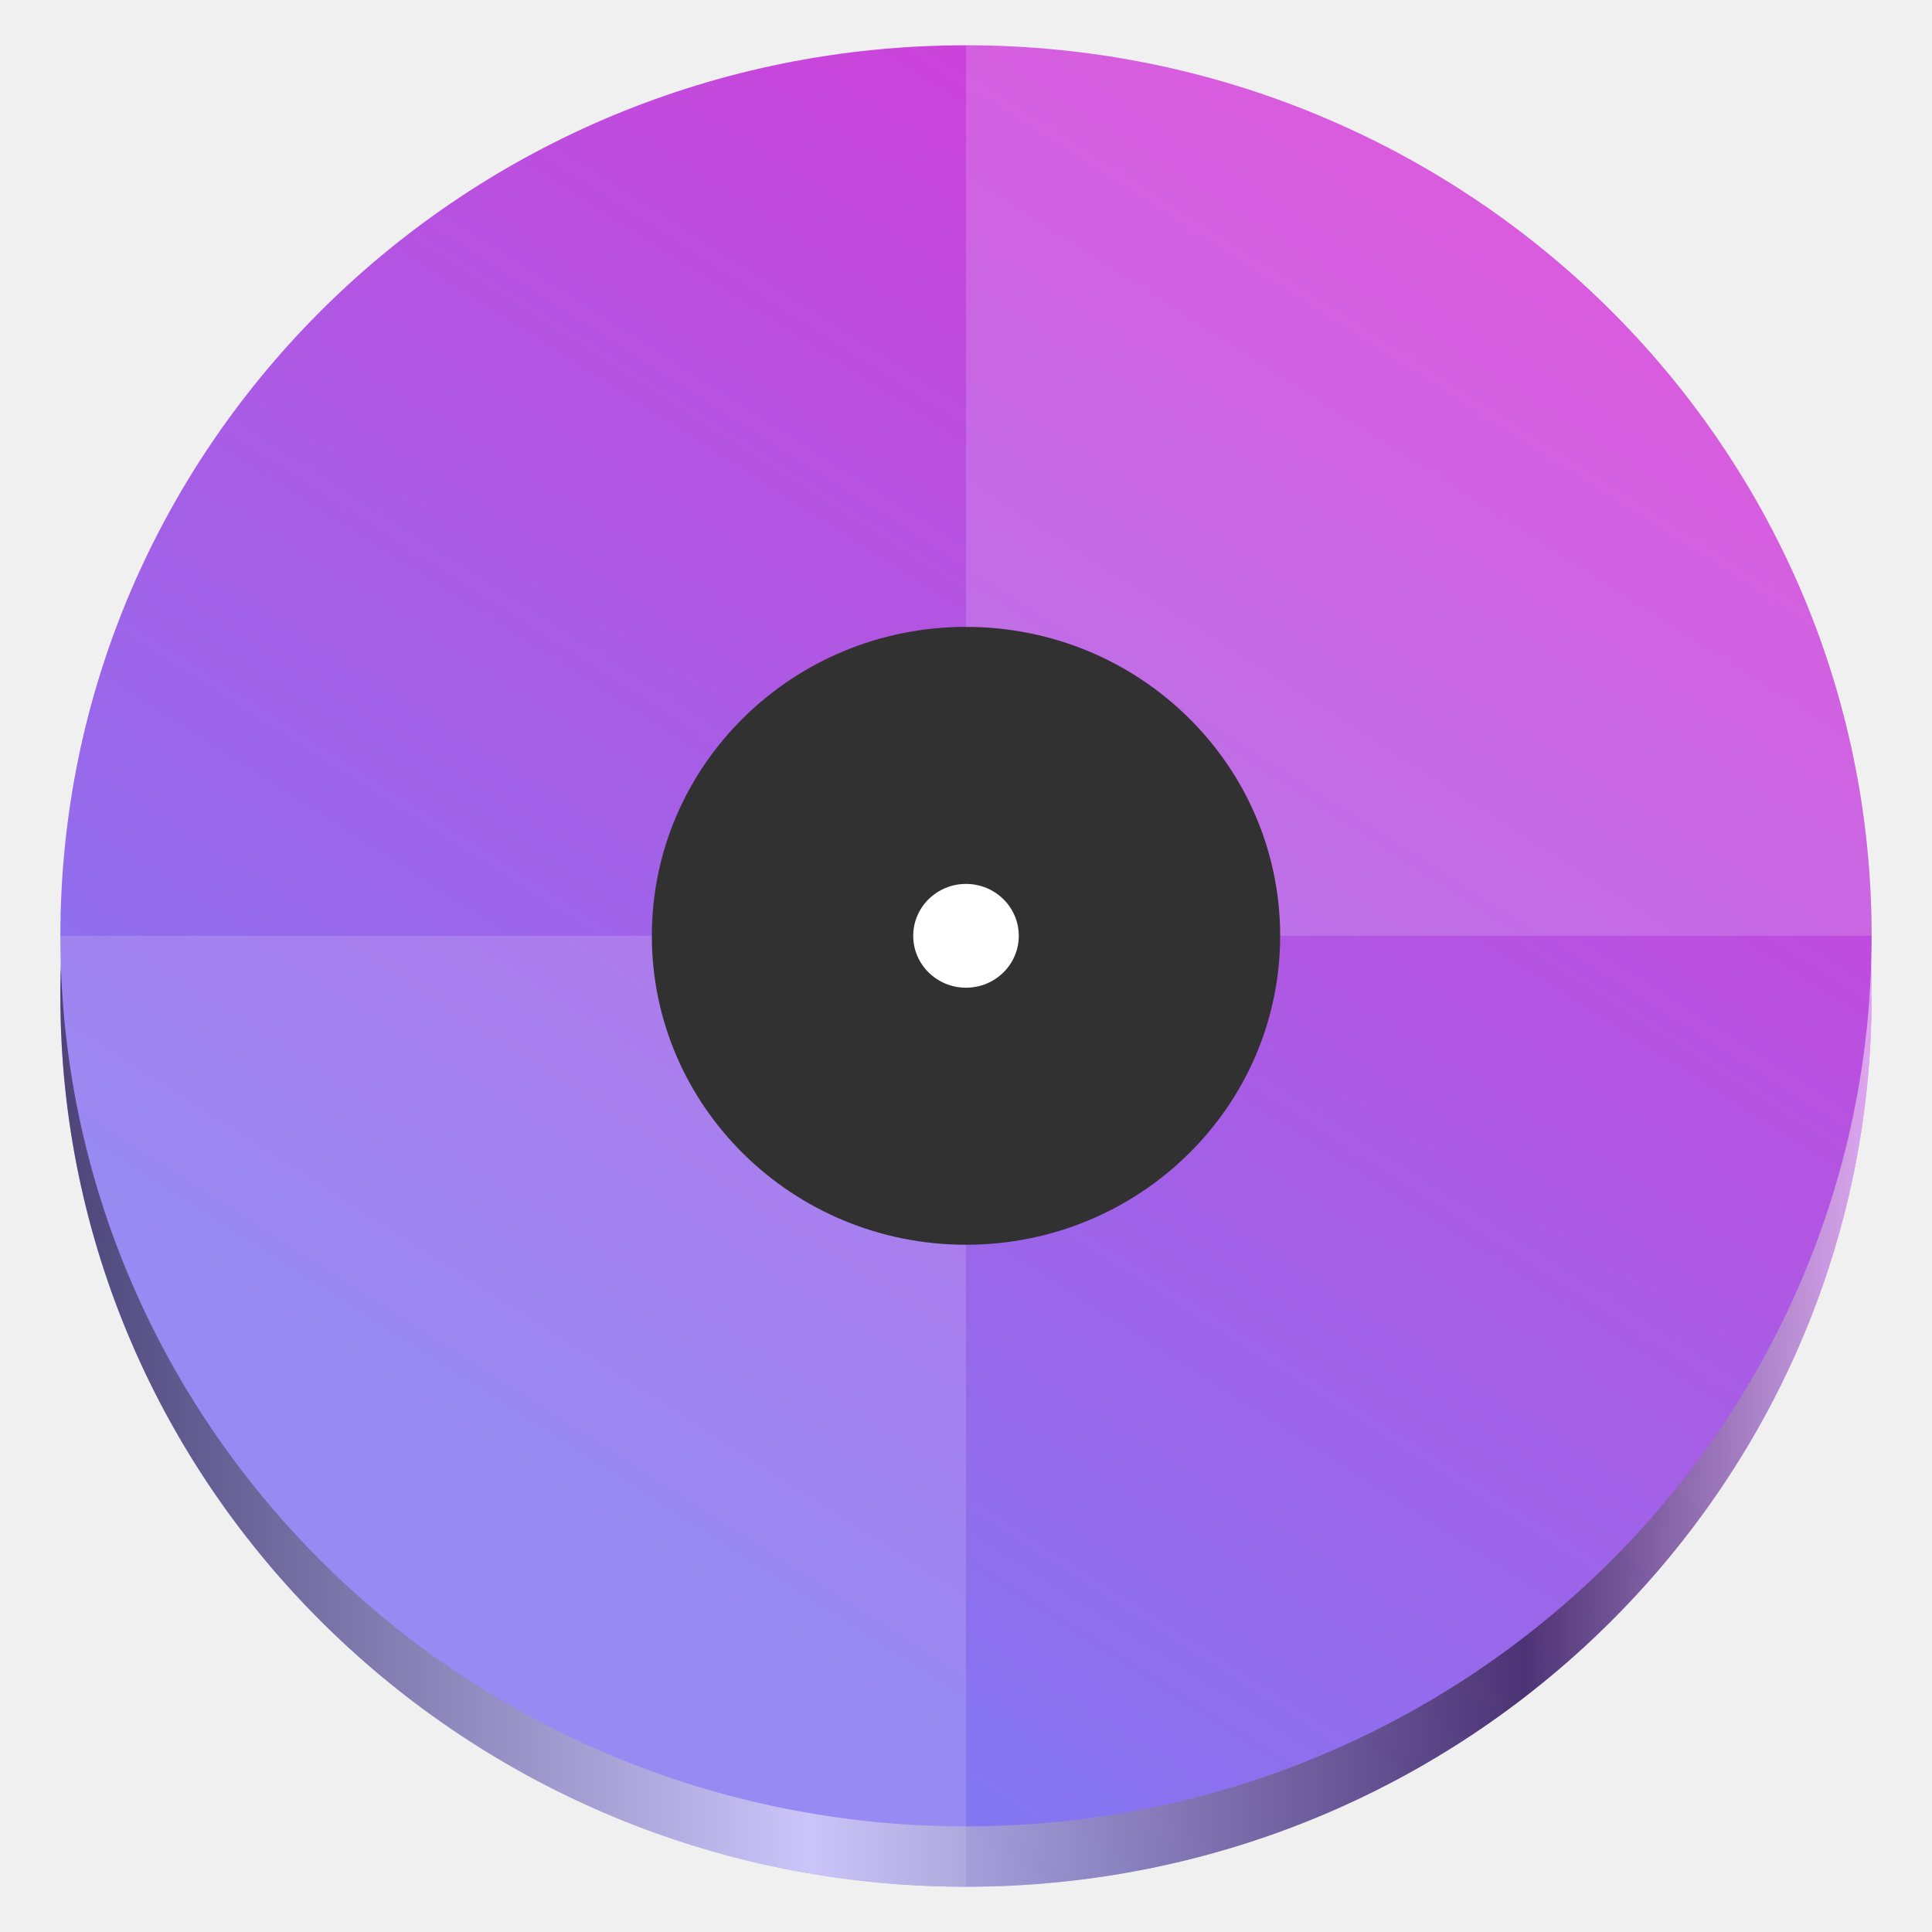
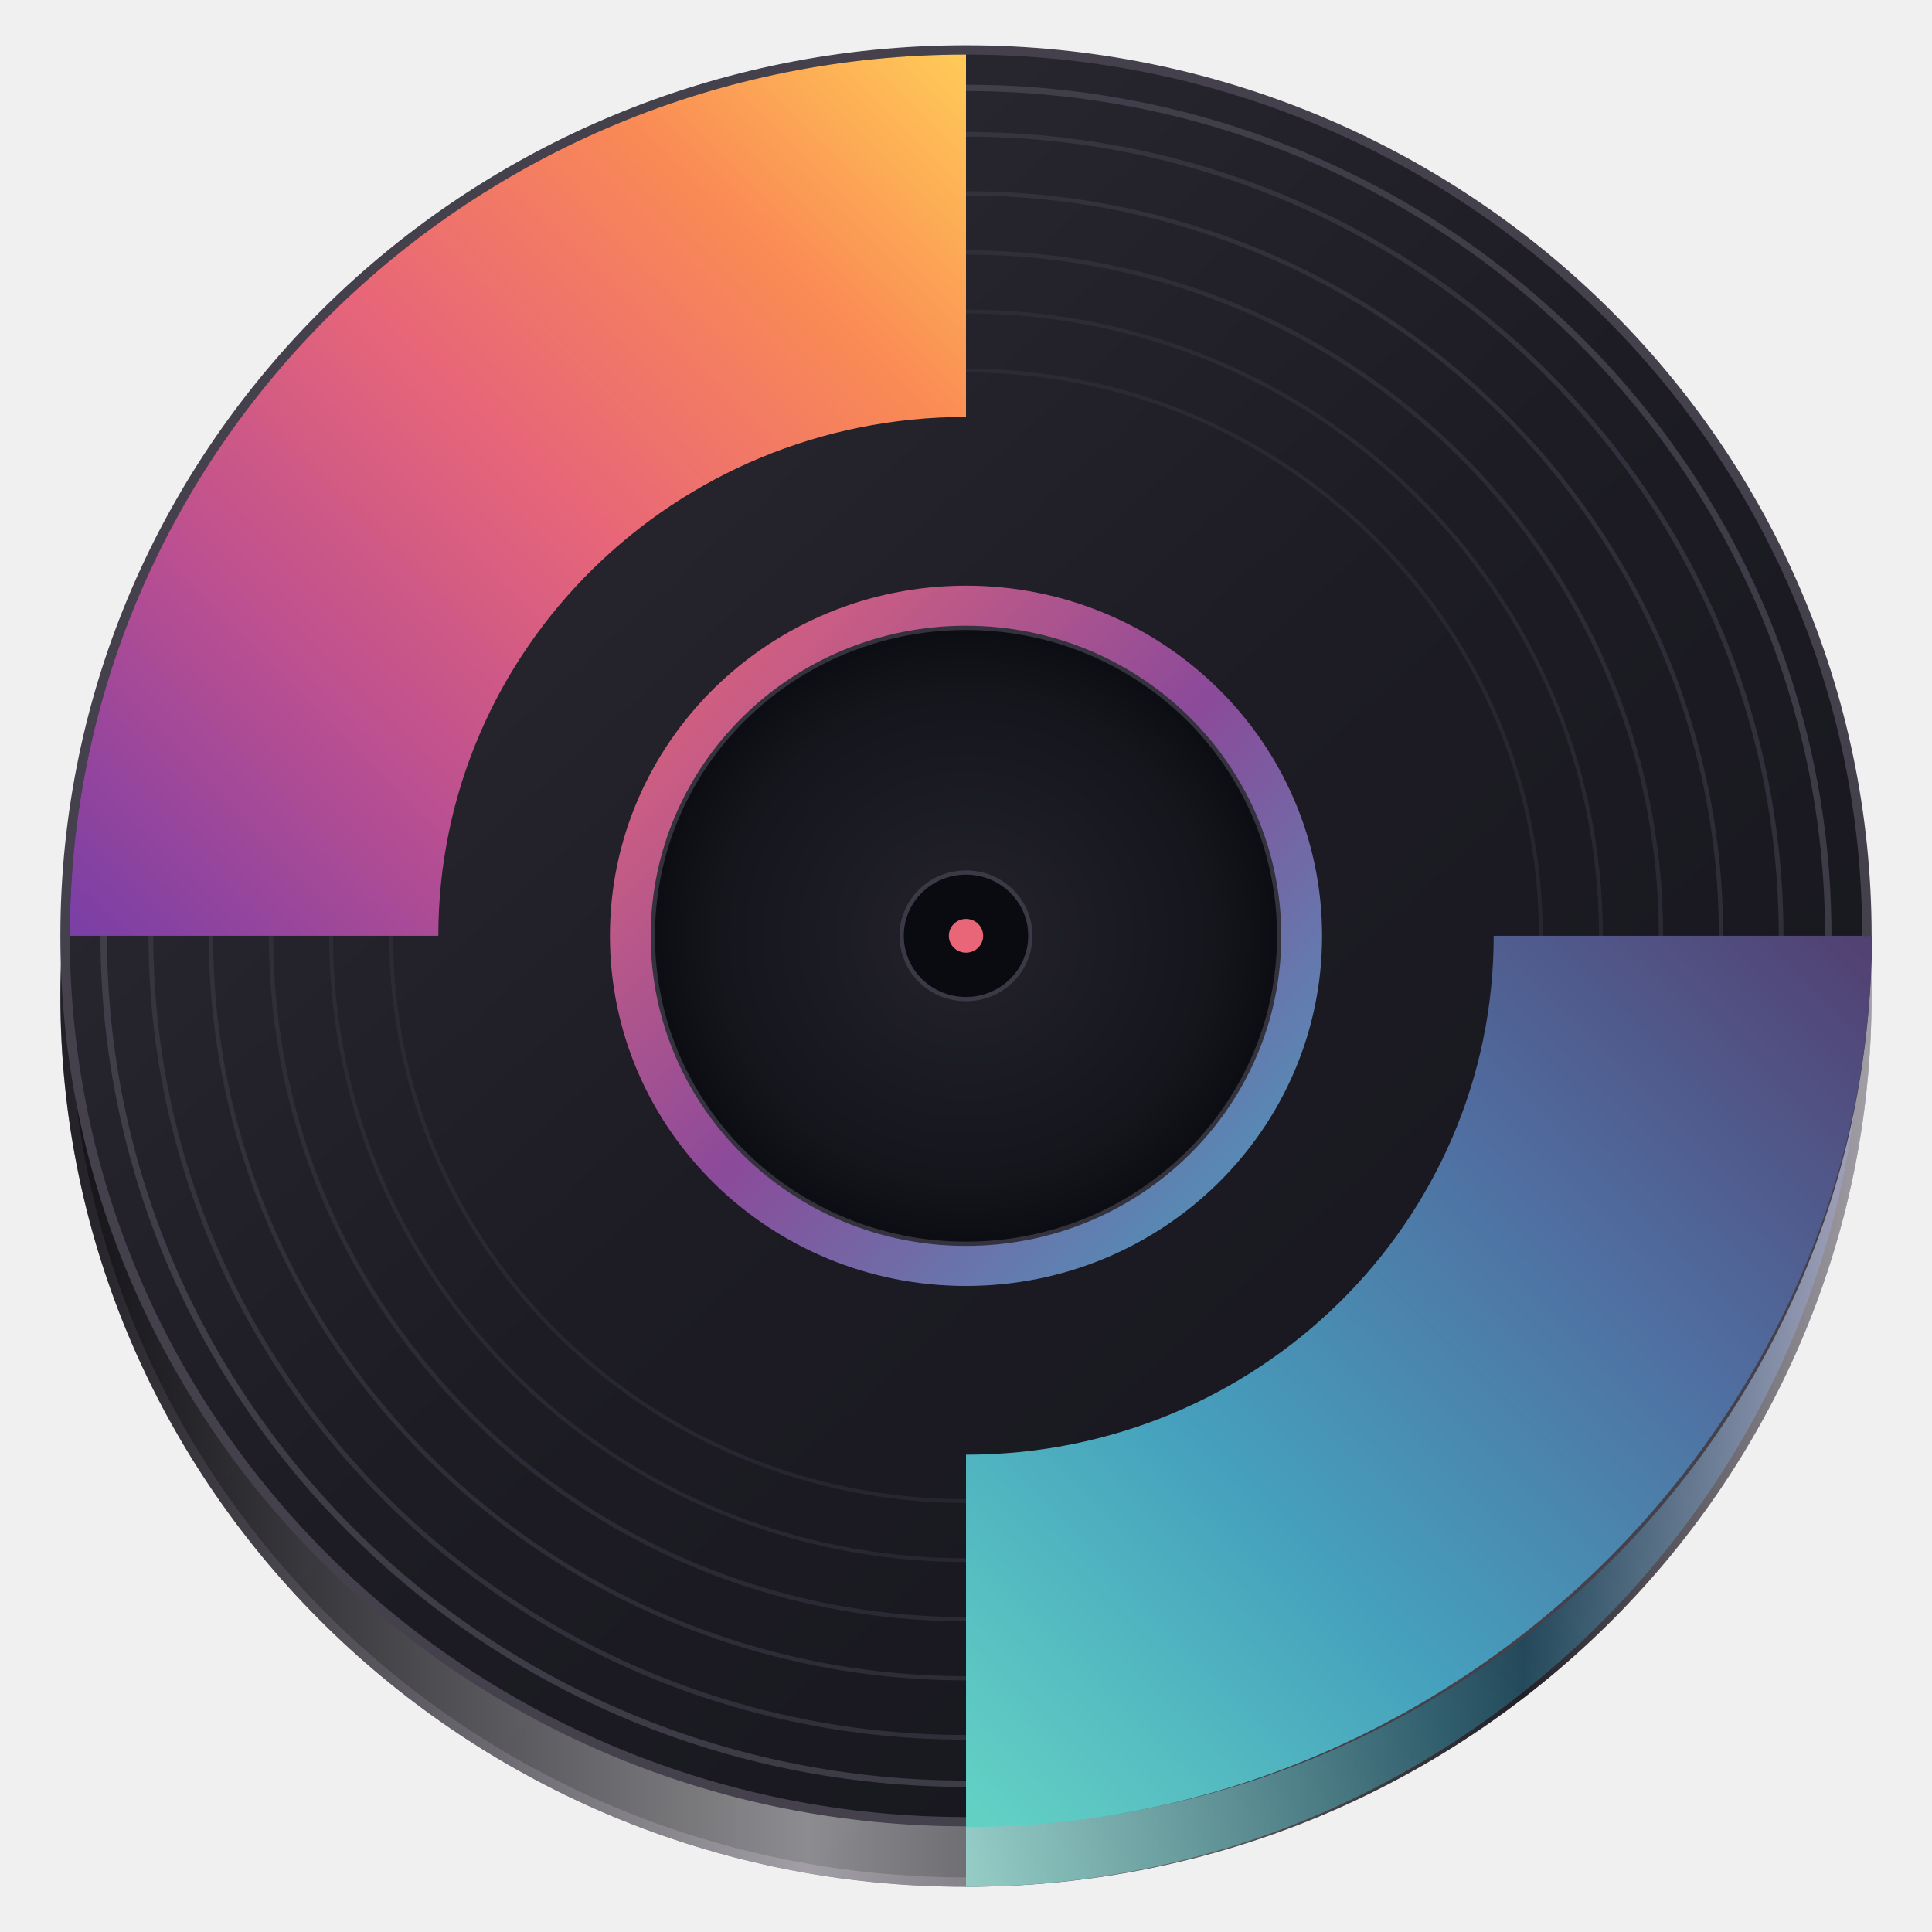
<svg xmlns="http://www.w3.org/2000/svg" xmlns:xlink="http://www.w3.org/1999/xlink" version="1.1" id="Livello_1" x="0px" y="0px" viewBox="0 0 128 128" enable-background="new 0 0 240.1 240.1" xml:space="preserve" width="128" height="128">
  <defs id="defs13">
    <linearGradient id="linearGradient879">
      <stop style="stop-color:#000000;stop-opacity:1;" offset="0" id="stop875" />
      <stop style="stop-color:#ffffff;stop-opacity:1;" offset="0.413" id="stop883" />
      <stop style="stop-color:#000000;stop-opacity:1;" offset="0.808" id="stop885" />
      <stop style="stop-color:#ffffff;stop-opacity:1;" offset="1" id="stop889" />
    </linearGradient>
    <linearGradient xlink:href="#linearGradient879" id="linearGradient881" x1="9.999" y1="65.999" x2="118.001" y2="65.999" gradientUnits="userSpaceOnUse" gradientTransform="matrix(1.111085,0,0,1.092567,-7.109443,-6.108035)" />
-     <linearGradient xlink:href="#a-6" id="b-3" x1="71.509" x2="55.418" y1="14.517" y2="39.333" gradientTransform="matrix(4.922853,0,0,4.840668,-233.6823,-88.0605)" gradientUnits="userSpaceOnUse" />
-     <linearGradient id="a-6">
-       <stop offset="0" style="stop-color:#ef2acf;stop-opacity:1;" id="stop6" />
-       <stop offset="1" style="stop-color:#8476f1;stop-opacity:1;" id="stop7" />
+     <radialGradient id="labelFace" cx="315" cy="315" fx="315" fy="315" r="73.5" gradientUnits="userSpaceOnUse" gradientTransform="matrix(0.2842254,0,0,0.2794884,-25.53102,-26.03885)">
+       <stop offset="0" stop-color="#24232c" id="stop4" />
+       <stop offset=".78" stop-color="#15151c" id="stop5" />
+       <stop offset="1" stop-color="#0c0c13" id="stop6-8" />
+     </radialGradient>
+     <linearGradient id="hub3" x1="235" y1="235" x2="395" y2="395" gradientUnits="userSpaceOnUse" gradientTransform="matrix(0.2842254,0,0,0.2794884,-25.53102,-26.03885)">
+       <stop offset="0" stop-color="#e86678" id="stop16" />
+       <stop offset=".5" stop-color="#8b4a9a" id="stop17" />
+       <stop offset="1" stop-color="#45a0bd" id="stop18" />
    </linearGradient>
-     <linearGradient xlink:href="#a-6" id="linearGradient2" gradientUnits="userSpaceOnUse" gradientTransform="matrix(4.922853,0,0,4.840668,-233.6823,-84.0605)" x1="71.509" y1="14.517" x2="55.418" y2="39.333" />
+     <linearGradient id="cool3" x1="520" y1="315" x2="315" y2="520" gradientUnits="userSpaceOnUse" gradientTransform="matrix(0.2842254,0,0,0.2794884,-25.53102,-26.03885)">
+       <stop offset="0" stop-color="#514273" id="stop12" />
+       <stop offset=".32" stop-color="#506da0" id="stop13" />
+       <stop offset=".66" stop-color="#45a0bd" id="stop14" />
+       <stop offset="1" stop-color="#62d1c4" id="stop15" />
+     </linearGradient>
+     <linearGradient id="warm3" x1="110" y1="315" x2="315" y2="110" gradientUnits="userSpaceOnUse" gradientTransform="matrix(0.2842254,0,0,0.2794884,-25.53102,-26.03885)">
+       <stop offset="0" stop-color="#7b3fa5" id="stop8" />
+       <stop offset=".27" stop-color="#bb4f91" id="stop9" />
+       <stop offset=".53" stop-color="#e86678" id="stop10" />
+       <stop offset=".78" stop-color="#fa8a55" id="stop11" />
+       <stop offset="1" stop-color="#ffc857" id="stop19" />
+     </linearGradient>
+     <linearGradient id="disc" x1="125" y1="110" x2="510" y2="525" gradientUnits="userSpaceOnUse">
+       <stop offset="0" stop-color="#302f38" id="stop25" />
+       <stop offset=".5" stop-color="#1d1c24" id="stop26" />
+       <stop offset="1" stop-color="#15151c" id="stop27" />
+     </linearGradient>
+     <linearGradient xlink:href="#disc" id="linearGradient8" gradientUnits="userSpaceOnUse" x1="125" y1="110" x2="510" y2="525" />
+     <linearGradient xlink:href="#disc" id="linearGradient15" gradientUnits="userSpaceOnUse" x1="125" y1="110" x2="510" y2="525" gradientTransform="matrix(0.2842254,0,0,0.2794884,-25.53102,-22.03885)" />
+     <linearGradient xlink:href="#cool3" id="linearGradient16" gradientUnits="userSpaceOnUse" gradientTransform="matrix(0.2842254,0,0,0.2794884,-25.53102,-22.03885)" x1="520" y1="315" x2="315" y2="520" />
  </defs>
-   <ellipse cx="64" cy="66" rx="60" ry="59" style="display:inline;fill:url(#linearGradient2);fill-opacity:1;stroke:none;stroke-width:12.986;stroke-linecap:butt;stroke-linejoin:miter;stroke-miterlimit:9.5;stroke-dasharray:none;stroke-opacity:1" id="ellipse1" />
-   <path style="display:inline;fill:#ffffff;fill-opacity:0.156;stroke:none;stroke-width:12.986;stroke-linecap:butt;stroke-linejoin:miter;stroke-miterlimit:9.5;stroke-dasharray:none;stroke-opacity:1" id="path1" d="M 124,66 A 60,59 0 0 0 64,7 V 66 Z" />
-   <path style="display:inline;fill:#ffffff;fill-opacity:0.156;stroke:none;stroke-width:12.986;stroke-linecap:butt;stroke-linejoin:miter;stroke-miterlimit:9.5;stroke-dasharray:none;stroke-opacity:1" id="path2" d="M 4,66 A 60,59 0 0 0 64,125 V 66 Z" />
+   <ellipse cx="64" cy="66" fill="url(#disc)" stroke="#44414c" stroke-width="0.62" id="circle8" style="fill:url(#linearGradient15)" rx="59.687" ry="58.693" />
+   <path id="path15" d="M 123.375,66 C 123.375,98.245 96.792,125 64,125 l 0,-24.623 c 19.308,0 34.96,-15.391 34.96,-34.377 z" style="fill:url(#linearGradient16);stroke-width:0.282" />
  <ellipse id="Oval-7" fill-rule="evenodd" clip-rule="evenodd" fill="url(#Oval_1_)" cx="64" cy="66" style="fill:url(#linearGradient881);fill-opacity:1;stroke-width:0.495;opacity:0.5" rx="60" ry="59" />
-   <ellipse cx="64" cy="62" rx="60" ry="59" style="display:inline;fill:url(#b-3);fill-opacity:1;stroke:none;stroke-width:12.986;stroke-linecap:butt;stroke-linejoin:miter;stroke-miterlimit:9.5;stroke-dasharray:none;stroke-opacity:1" id="ellipse2" />
-   <path style="display:inline;fill:#ffffff;fill-opacity:0.156;stroke:none;stroke-width:12.986;stroke-linecap:butt;stroke-linejoin:miter;stroke-miterlimit:9.5;stroke-dasharray:none;stroke-opacity:1" id="path9" d="M 124,62 A 60,59 0 0 0 64,3 V 62 Z" />
-   <path style="display:inline;fill:#ffffff;fill-opacity:0.156;stroke:none;stroke-width:12.986;stroke-linecap:butt;stroke-linejoin:miter;stroke-miterlimit:9.5;stroke-dasharray:none;stroke-opacity:1" id="ellipse6" d="M 4,62 A 60,59 0 0 0 64,121 V 62 Z" />
-   <ellipse cx="64" cy="62" rx="20.814" ry="20.468" style="display:inline;fill:#313131;fill-opacity:1;stroke:none;stroke-width:4.198;stroke-linecap:butt;stroke-linejoin:miter;stroke-miterlimit:9.5;stroke-dasharray:none;stroke-opacity:1" id="ellipse3" />
-   <ellipse cx="64" cy="62" style="display:inline;fill:#ffffff;fill-opacity:1;stroke:none;stroke-width:12.986;stroke-linecap:butt;stroke-linejoin:miter;stroke-miterlimit:9.5;stroke-dasharray:none;stroke-opacity:1" id="circle3-7" rx="3.497" ry="3.438" />
+   <g id="use24" transform="matrix(0.2842254,0,0,0.2794884,-25.53102,-26.03885)">
+     <circle cx="315" cy="315" r="210" fill="url(#disc)" stroke="#44414c" stroke-width="2.2" id="circle1" style="fill:url(#linearGradient8)" />
+     <g fill="none" id="g7">
+       <circle cx="315" cy="315" r="201" stroke="#4b4854" stroke-width="1.5" opacity="0.72" id="circle2" />
+       <circle cx="315" cy="315" r="190" stroke="#42404b" stroke-width="1.1" opacity="0.58" id="circle3" />
+       <circle cx="315" cy="315" r="176" stroke="#3f3d48" stroke-width="1" opacity="0.54" id="circle4" />
+       <circle cx="315" cy="315" r="162" stroke="#3c3a45" stroke-width="1" opacity="0.5" id="circle5" />
+       <circle cx="315" cy="315" r="148" stroke="#393742" stroke-width="0.9" opacity="0.46" id="circle6" />
+       <circle cx="315" cy="315" r="134" stroke="#373540" stroke-width="0.9" opacity="0.43" id="circle7" />
+     </g>
+   </g>
+   <path id="use25" d="M 4.625,62 A 59.375,58.385 0 0 1 64,3.615 V 27.623 A 34.96,34.377 0 0 0 29.04,62 Z" style="fill:url(#warm3);stroke-width:0.282" />
+   <path id="use26" d="m 123.375,62 c 0,0.089 0.658,-0.046 0.658,0.043 -0.146,32.127 -27.331,59.006 -60.032,59.006 V 96.377 c 19.308,-4e-6 34.96,-15.391 34.96,-34.377 z" style="fill:url(#cool3);stroke-width:0.282" />
+   <ellipse cx="64" cy="62" fill="url(#hub3)" id="circle26" style="fill:url(#hub3);stroke-width:0.282" rx="23.591" ry="23.198" />
+   <ellipse cx="64" cy="62" fill="url(#labelFace)" stroke="#34323d" id="circle27" style="fill:url(#labelFace);stroke-width:0.282" rx="20.748" ry="20.403" />
+   <ellipse cx="64" cy="62" fill="#0a0a11" stroke="#3b3945" id="circle28" style="stroke-width:0.282" rx="4.263" ry="4.192" />
+   <ellipse cx="64" cy="62" fill="#e86678" id="circle29" style="stroke-width:0.282" rx="1.137" ry="1.118" />
</svg>
